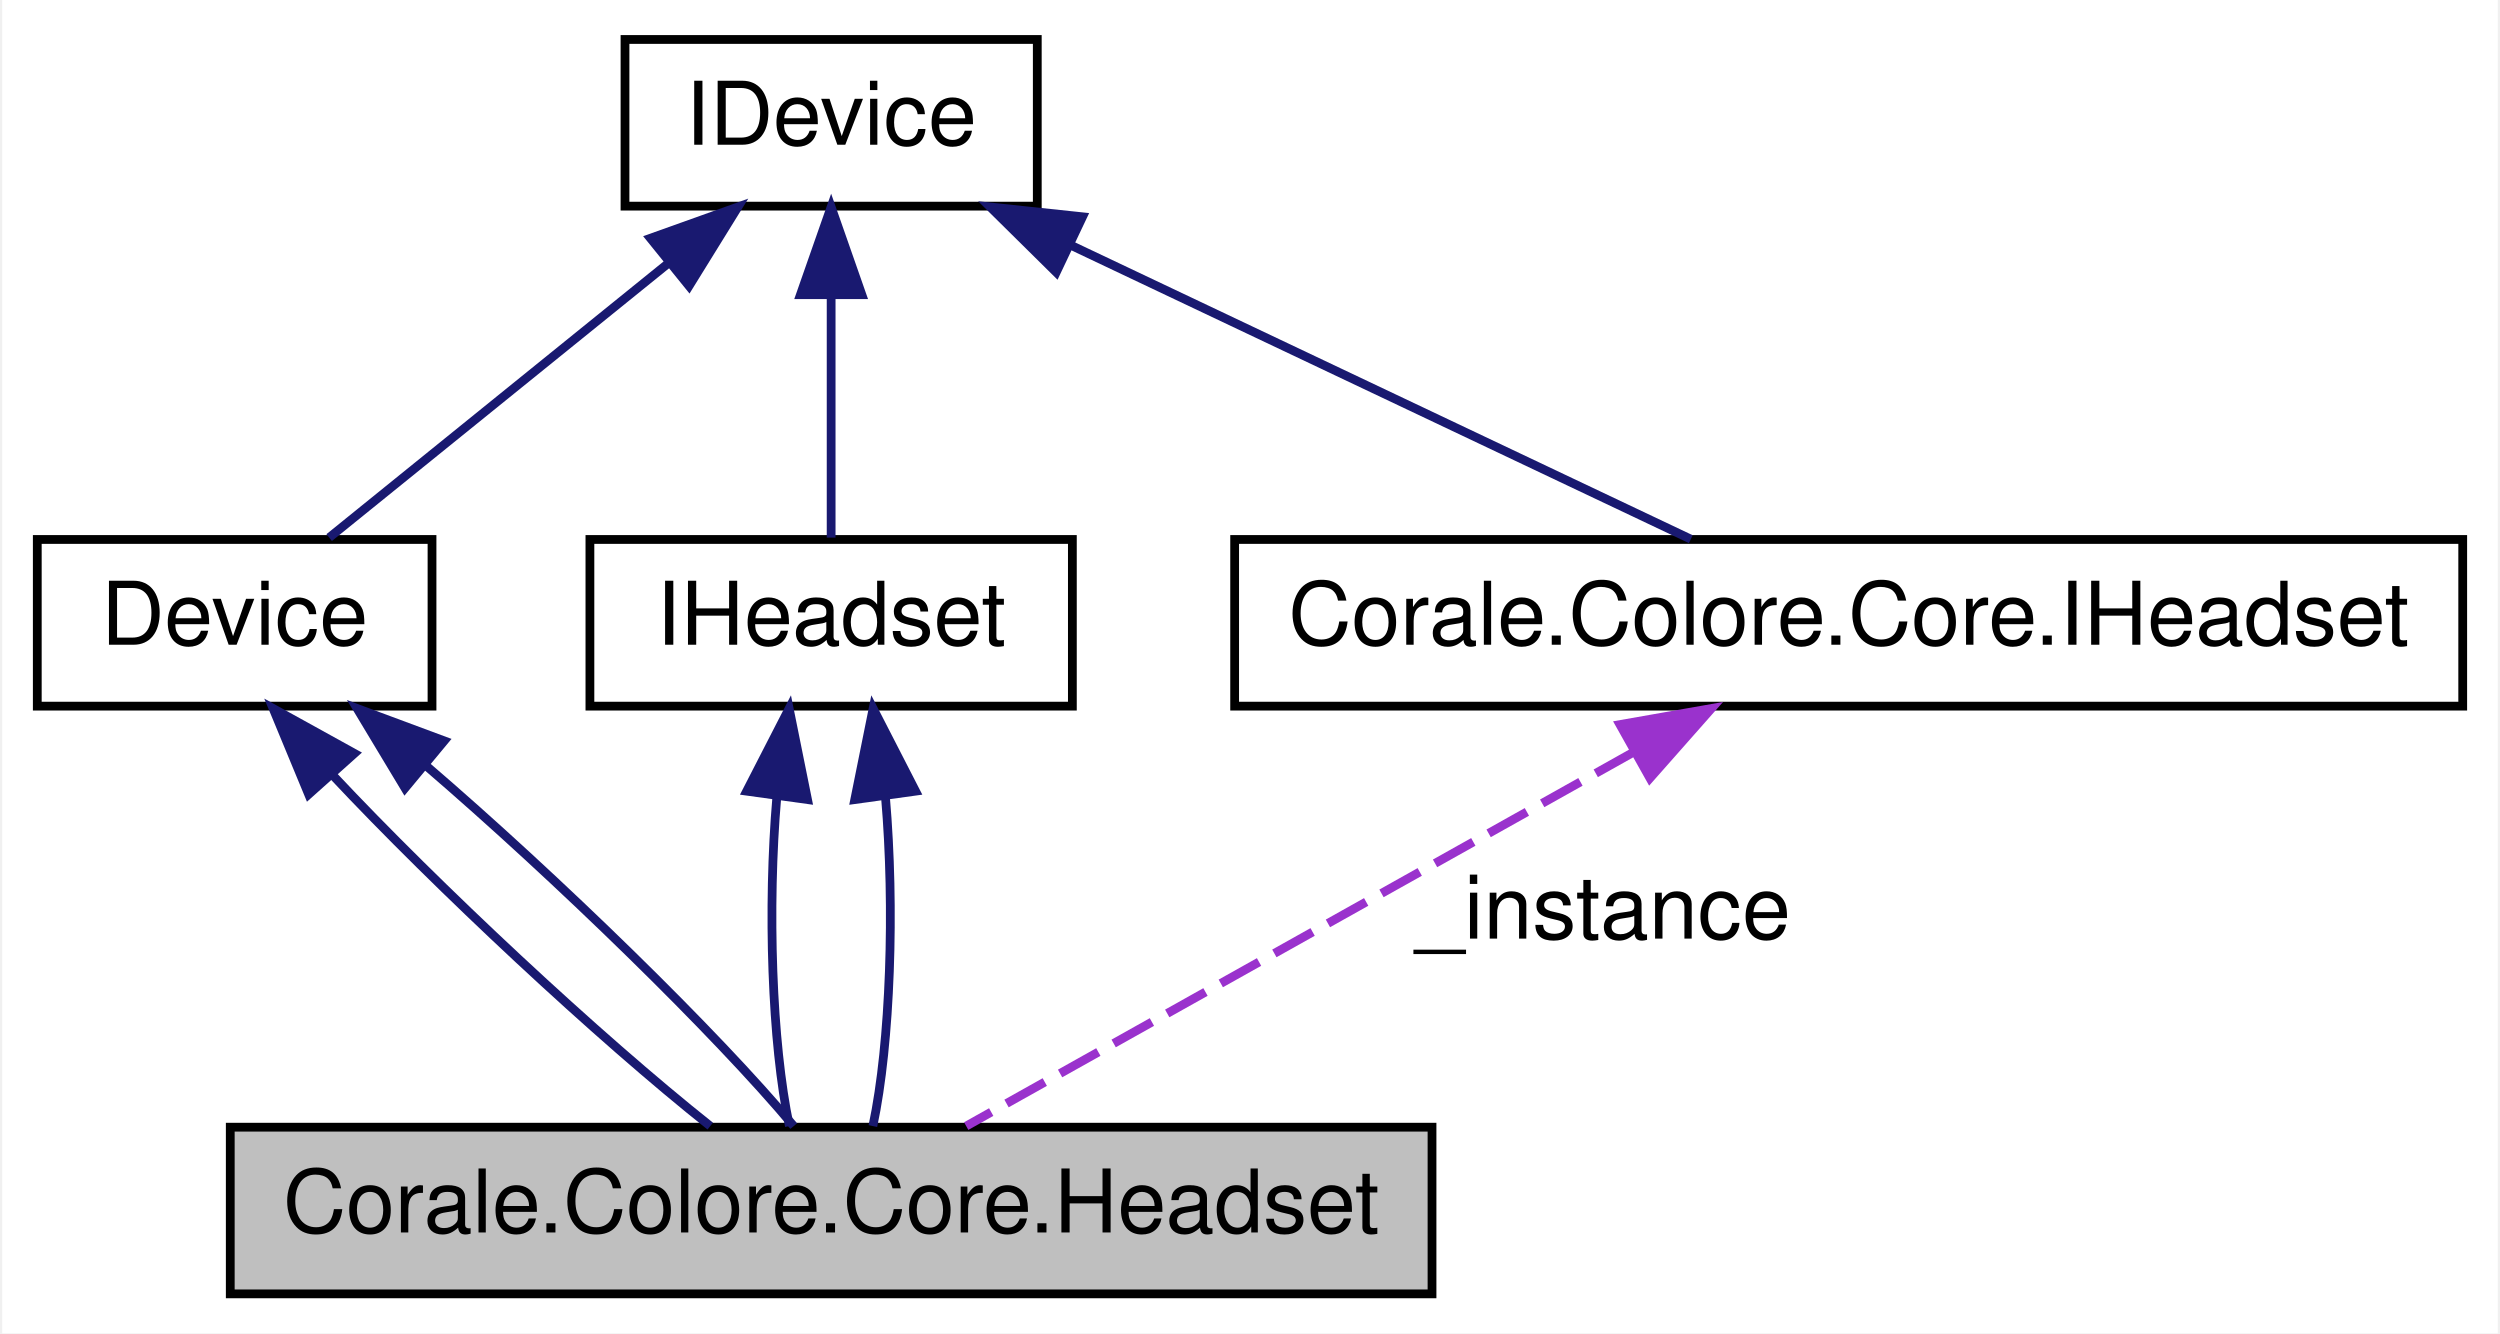
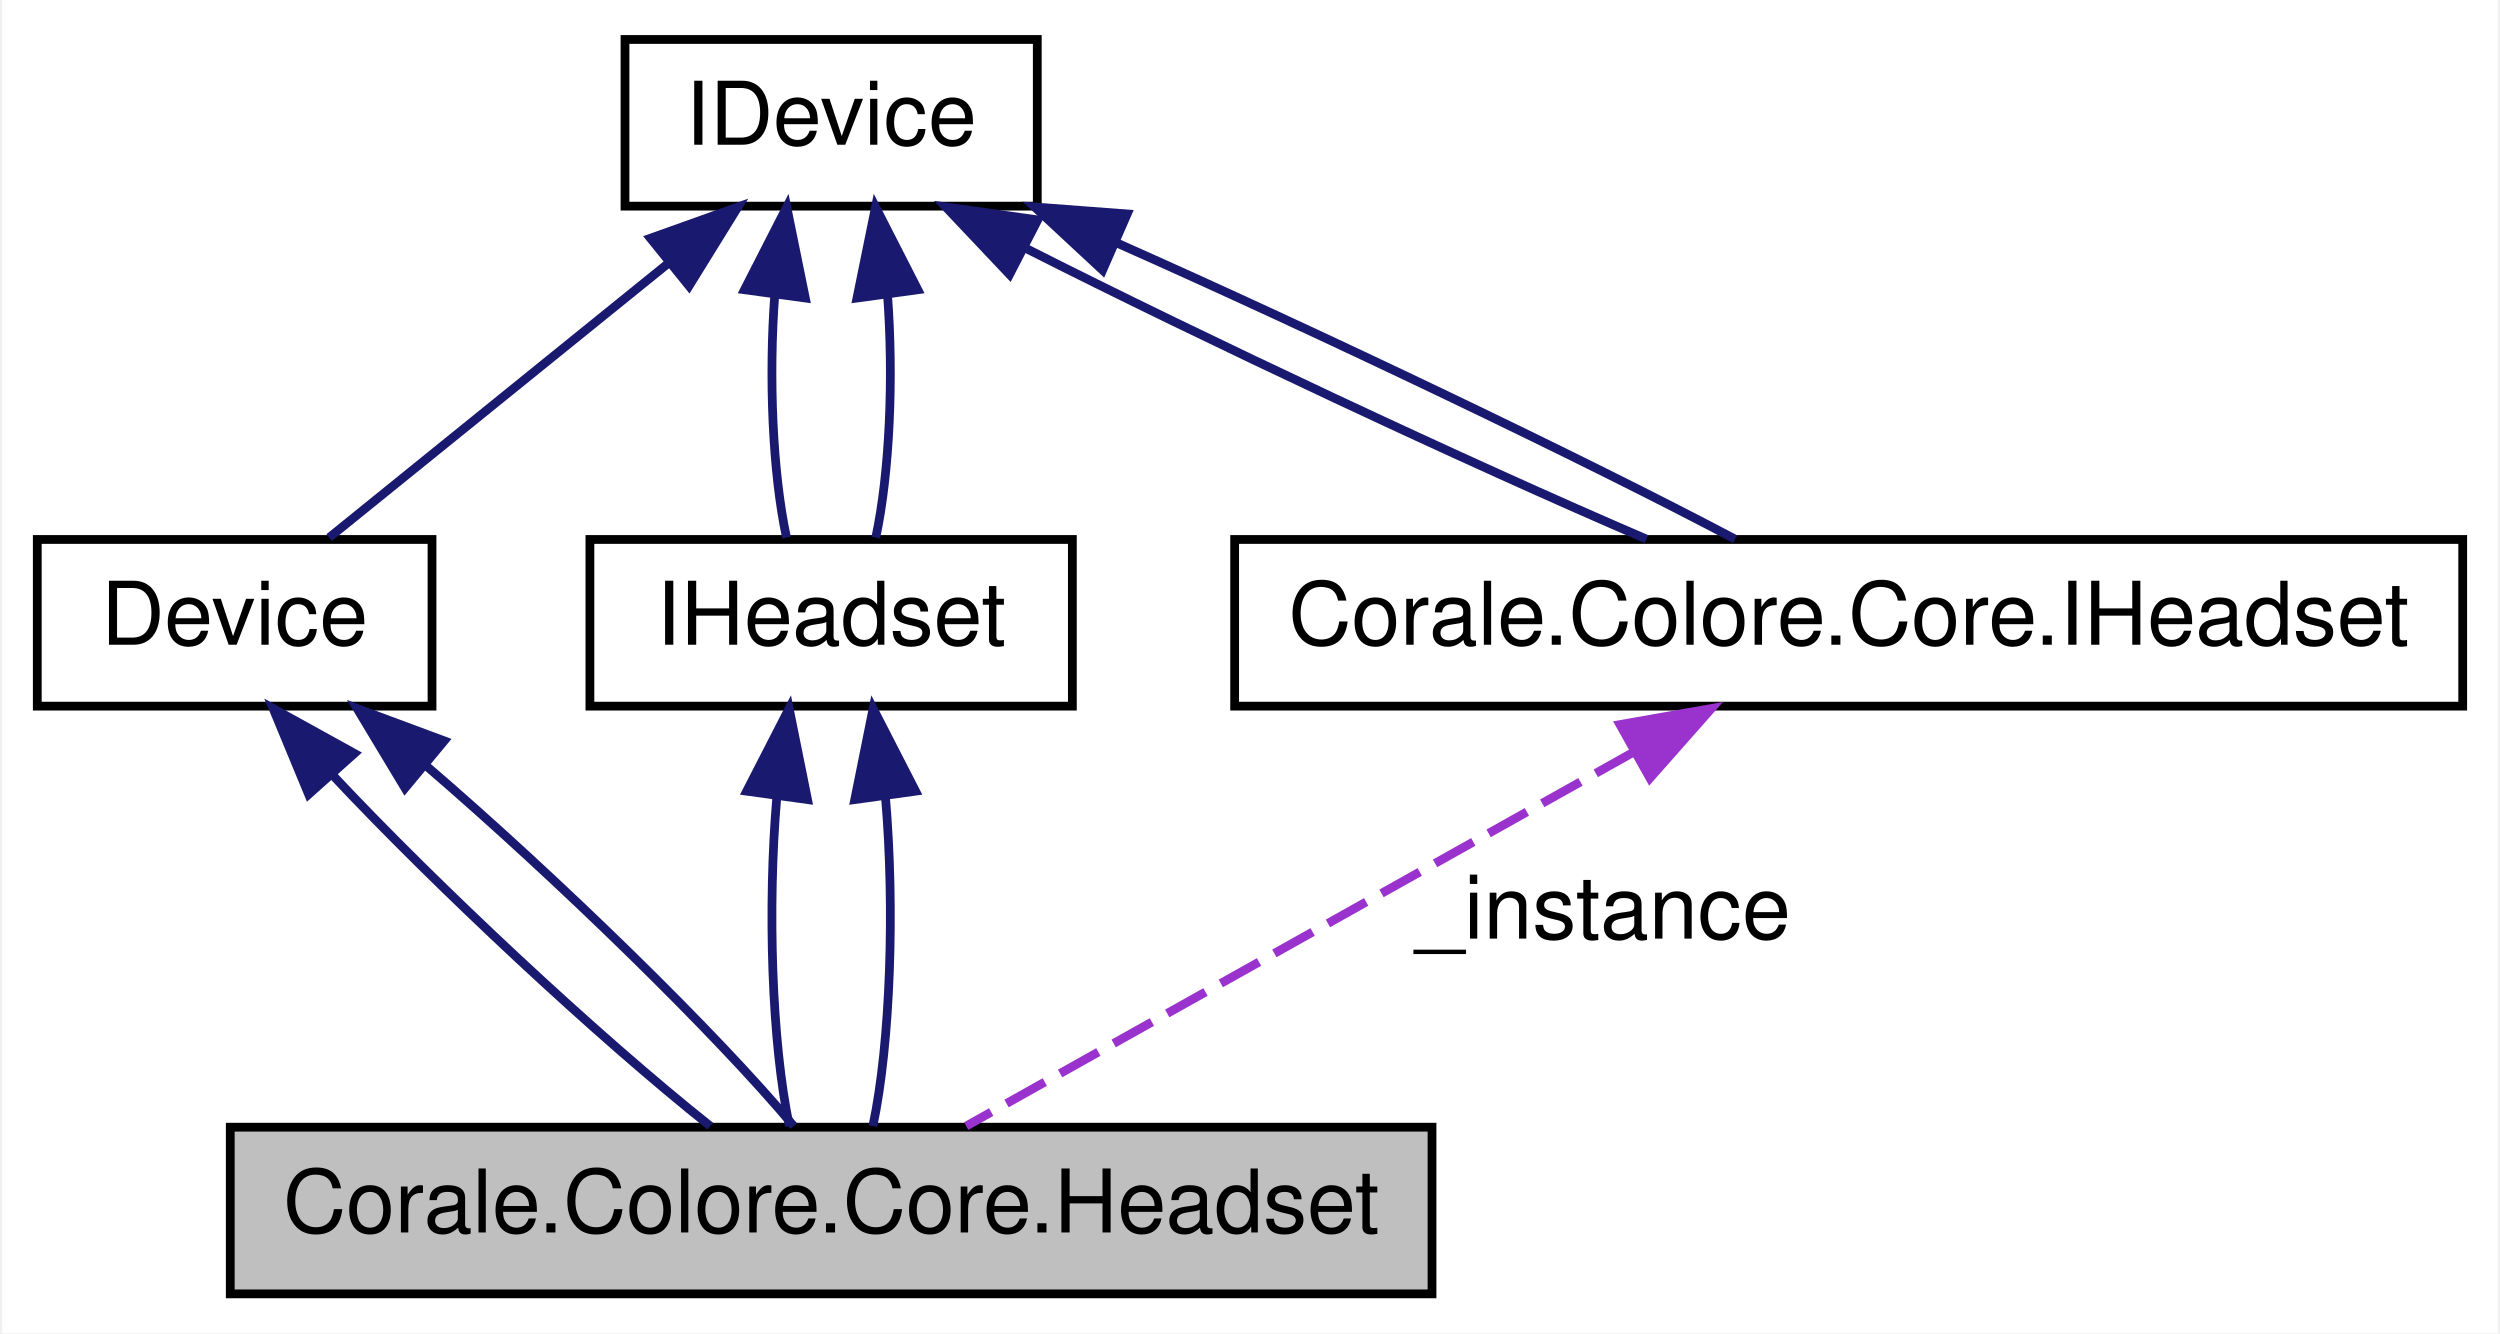
<svg xmlns="http://www.w3.org/2000/svg" xmlns:xlink="http://www.w3.org/1999/xlink" width="285pt" height="152pt" viewBox="0.00 0.00 284.50 152.00">
  <g id="graph0" class="graph" transform="scale(1 1) rotate(0) translate(4 148)">
    <polygon fill="white" stroke="none" points="-4,4 -4,-148 280.5,-148 280.5,4 -4,4" />
    <g id="node1" class="node">
      <polygon fill="#bfbfbf" stroke="black" points="22,-0.5 22,-19.5 159,-19.5 159,-0.5 22,-0.5" />
      <text text-anchor="middle" x="90.5" y="-7.5" font-family="Helvetica,sans-Serif" font-size="10.00">Corale.Colore.Core.Headset</text>
    </g>
    <g id="node2" class="node">
      <g id="a_node2">
        <a xlink:href="class_corale_1_1_colore_1_1_core_1_1_device.html" target="_top" xlink:title="Base class for devices, containing code common between all devices. ">
          <polygon fill="white" stroke="black" points="0,-67.5 0,-86.5 45,-86.5 45,-67.5 0,-67.5" />
          <text text-anchor="middle" x="22.5" y="-74.5" font-family="Helvetica,sans-Serif" font-size="10.00">Device</text>
        </a>
      </g>
    </g>
    <g id="edge1" class="edge">
      <path fill="none" stroke="midnightblue" d="M33.672,-59.635C45.594,-46.923 63.906,-29.798 76.715,-19.627" />
      <polygon fill="midnightblue" stroke="midnightblue" points="30.935,-57.445 26.882,-67.234 36.155,-62.109 30.935,-57.445" />
    </g>
-     <g id="edge5" class="edge">
+     <g id="edge6" class="edge">
      <path fill="none" stroke="midnightblue" d="M44.318,-60.713C59.236,-47.907 77.521,-30.088 86.234,-19.627" />
      <polygon fill="midnightblue" stroke="midnightblue" points="41.92,-58.155 36.459,-67.234 46.39,-63.542 41.92,-58.155" />
    </g>
    <g id="node3" class="node">
      <g id="a_node3">
        <a xlink:href="interface_corale_1_1_colore_1_1_core_1_1_i_device.html" target="_top" xlink:title="Interface for functionality common with all devices. ">
          <polygon fill="white" stroke="black" points="67,-124.5 67,-143.5 114,-143.5 114,-124.5 67,-124.5" />
          <text text-anchor="middle" x="90.5" y="-131.5" font-family="Helvetica,sans-Serif" font-size="10.00">IDevice</text>
        </a>
      </g>
    </g>
    <g id="edge2" class="edge">
      <path fill="none" stroke="midnightblue" d="M71.952,-117.998C59.544,-107.962 43.647,-95.104 33.275,-86.715" />
      <polygon fill="midnightblue" stroke="midnightblue" points="69.899,-120.839 79.875,-124.406 74.301,-115.396 69.899,-120.839" />
    </g>
    <g id="node4" class="node">
      <g id="a_node4">
        <a xlink:href="interface_corale_1_1_colore_1_1_core_1_1_i_headset.html" target="_top" xlink:title="Interface for headset functionality. ">
          <polygon fill="white" stroke="black" points="63,-67.5 63,-86.5 118,-86.5 118,-67.5 63,-67.5" />
          <text text-anchor="middle" x="90.5" y="-74.5" font-family="Helvetica,sans-Serif" font-size="10.00">IHeadset</text>
        </a>
      </g>
    </g>
    <g id="edge4" class="edge">
-       <path fill="none" stroke="midnightblue" d="M90.5,-114.117C90.5,-104.817 90.5,-94.056 90.5,-86.715" />
-       <polygon fill="midnightblue" stroke="midnightblue" points="87,-114.406 90.5,-124.406 94,-114.406 87,-114.406" />
+       <path fill="none" stroke="midnightblue" d="M84.076,-114.423C83.368,-105.054 83.813,-94.136 85.411,-86.715" />
+       <polygon fill="midnightblue" stroke="midnightblue" points="80.618,-114.971 85.438,-124.406 87.554,-114.025 80.618,-114.971" />
+     </g>
+     <g id="edge5" class="edge">
+       <path fill="none" stroke="midnightblue" d="M96.924,-114.423C97.632,-105.054 97.187,-94.136 95.589,-86.715" />
+       <polygon fill="midnightblue" stroke="midnightblue" points="93.446,-114.025 95.562,-124.406 100.381,-114.971 93.446,-114.025" />
    </g>
    <g id="node5" class="node">
      <g id="a_node5">
        <a xlink:href="interface_corale_1_1_colore_1_1_core_1_1_i_headset.html" target="_top" xlink:title="Interface for headset functionality. ">
          <polygon fill="white" stroke="black" points="136.5,-67.5 136.5,-86.5 276.5,-86.5 276.5,-67.5 136.5,-67.5" />
          <text text-anchor="middle" x="206.5" y="-74.5" font-family="Helvetica,sans-Serif" font-size="10.00">Corale.Colore.Core.IHeadset</text>
        </a>
      </g>
    </g>
-     <g id="edge8" class="edge">
-       <path fill="none" stroke="midnightblue" d="M117.716,-120.096C139.546,-109.745 169.569,-95.511 188.502,-86.533" />
-       <polygon fill="midnightblue" stroke="midnightblue" points="116.161,-116.959 108.625,-124.406 119.16,-123.285 116.161,-116.959" />
+     <g id="edge9" class="edge">
+       <path fill="none" stroke="midnightblue" d="M112.722,-119.676C133.081,-109.363 162.829,-95.39 183.453,-86.533" />
+       <polygon fill="midnightblue" stroke="midnightblue" points="110.842,-116.708 103.563,-124.406 114.054,-122.927 110.842,-116.708" />
+     </g>
+     <g id="edge10" class="edge">
+       <path fill="none" stroke="midnightblue" d="M122.912,-120.374C146.289,-110.001 176.437,-95.591 193.552,-86.533" />
+       <polygon fill="midnightblue" stroke="midnightblue" points="121.448,-117.194 113.688,-124.406 124.252,-123.608 121.448,-117.194" />
    </g>
    <g id="edge3" class="edge">
      <path fill="none" stroke="midnightblue" d="M84.3,-57.037C83.236,-44.67 83.716,-29.12 85.741,-19.627" />
      <polygon fill="midnightblue" stroke="midnightblue" points="80.873,-57.808 85.712,-67.234 87.807,-56.848 80.873,-57.808" />
    </g>
-     <g id="edge6" class="edge">
+     <g id="edge7" class="edge">
      <path fill="none" stroke="midnightblue" d="M96.7,-57.037C97.764,-44.67 97.284,-29.12 95.259,-19.627" />
      <polygon fill="midnightblue" stroke="midnightblue" points="93.193,-56.848 95.288,-67.234 100.127,-57.808 93.193,-56.848" />
    </g>
-     <g id="edge7" class="edge">
+     <g id="edge8" class="edge">
      <path fill="none" stroke="#9a32cd" stroke-dasharray="5,2" d="M182.028,-62.287C159.038,-49.405 125.343,-30.524 105.896,-19.627" />
      <polygon fill="#9a32cd" stroke="#9a32cd" points="180.421,-65.399 190.856,-67.234 183.843,-59.292 180.421,-65.399" />
      <text text-anchor="middle" x="178.5" y="-41" font-family="Helvetica,sans-Serif" font-size="10.00"> _instance</text>
    </g>
  </g>
</svg>
